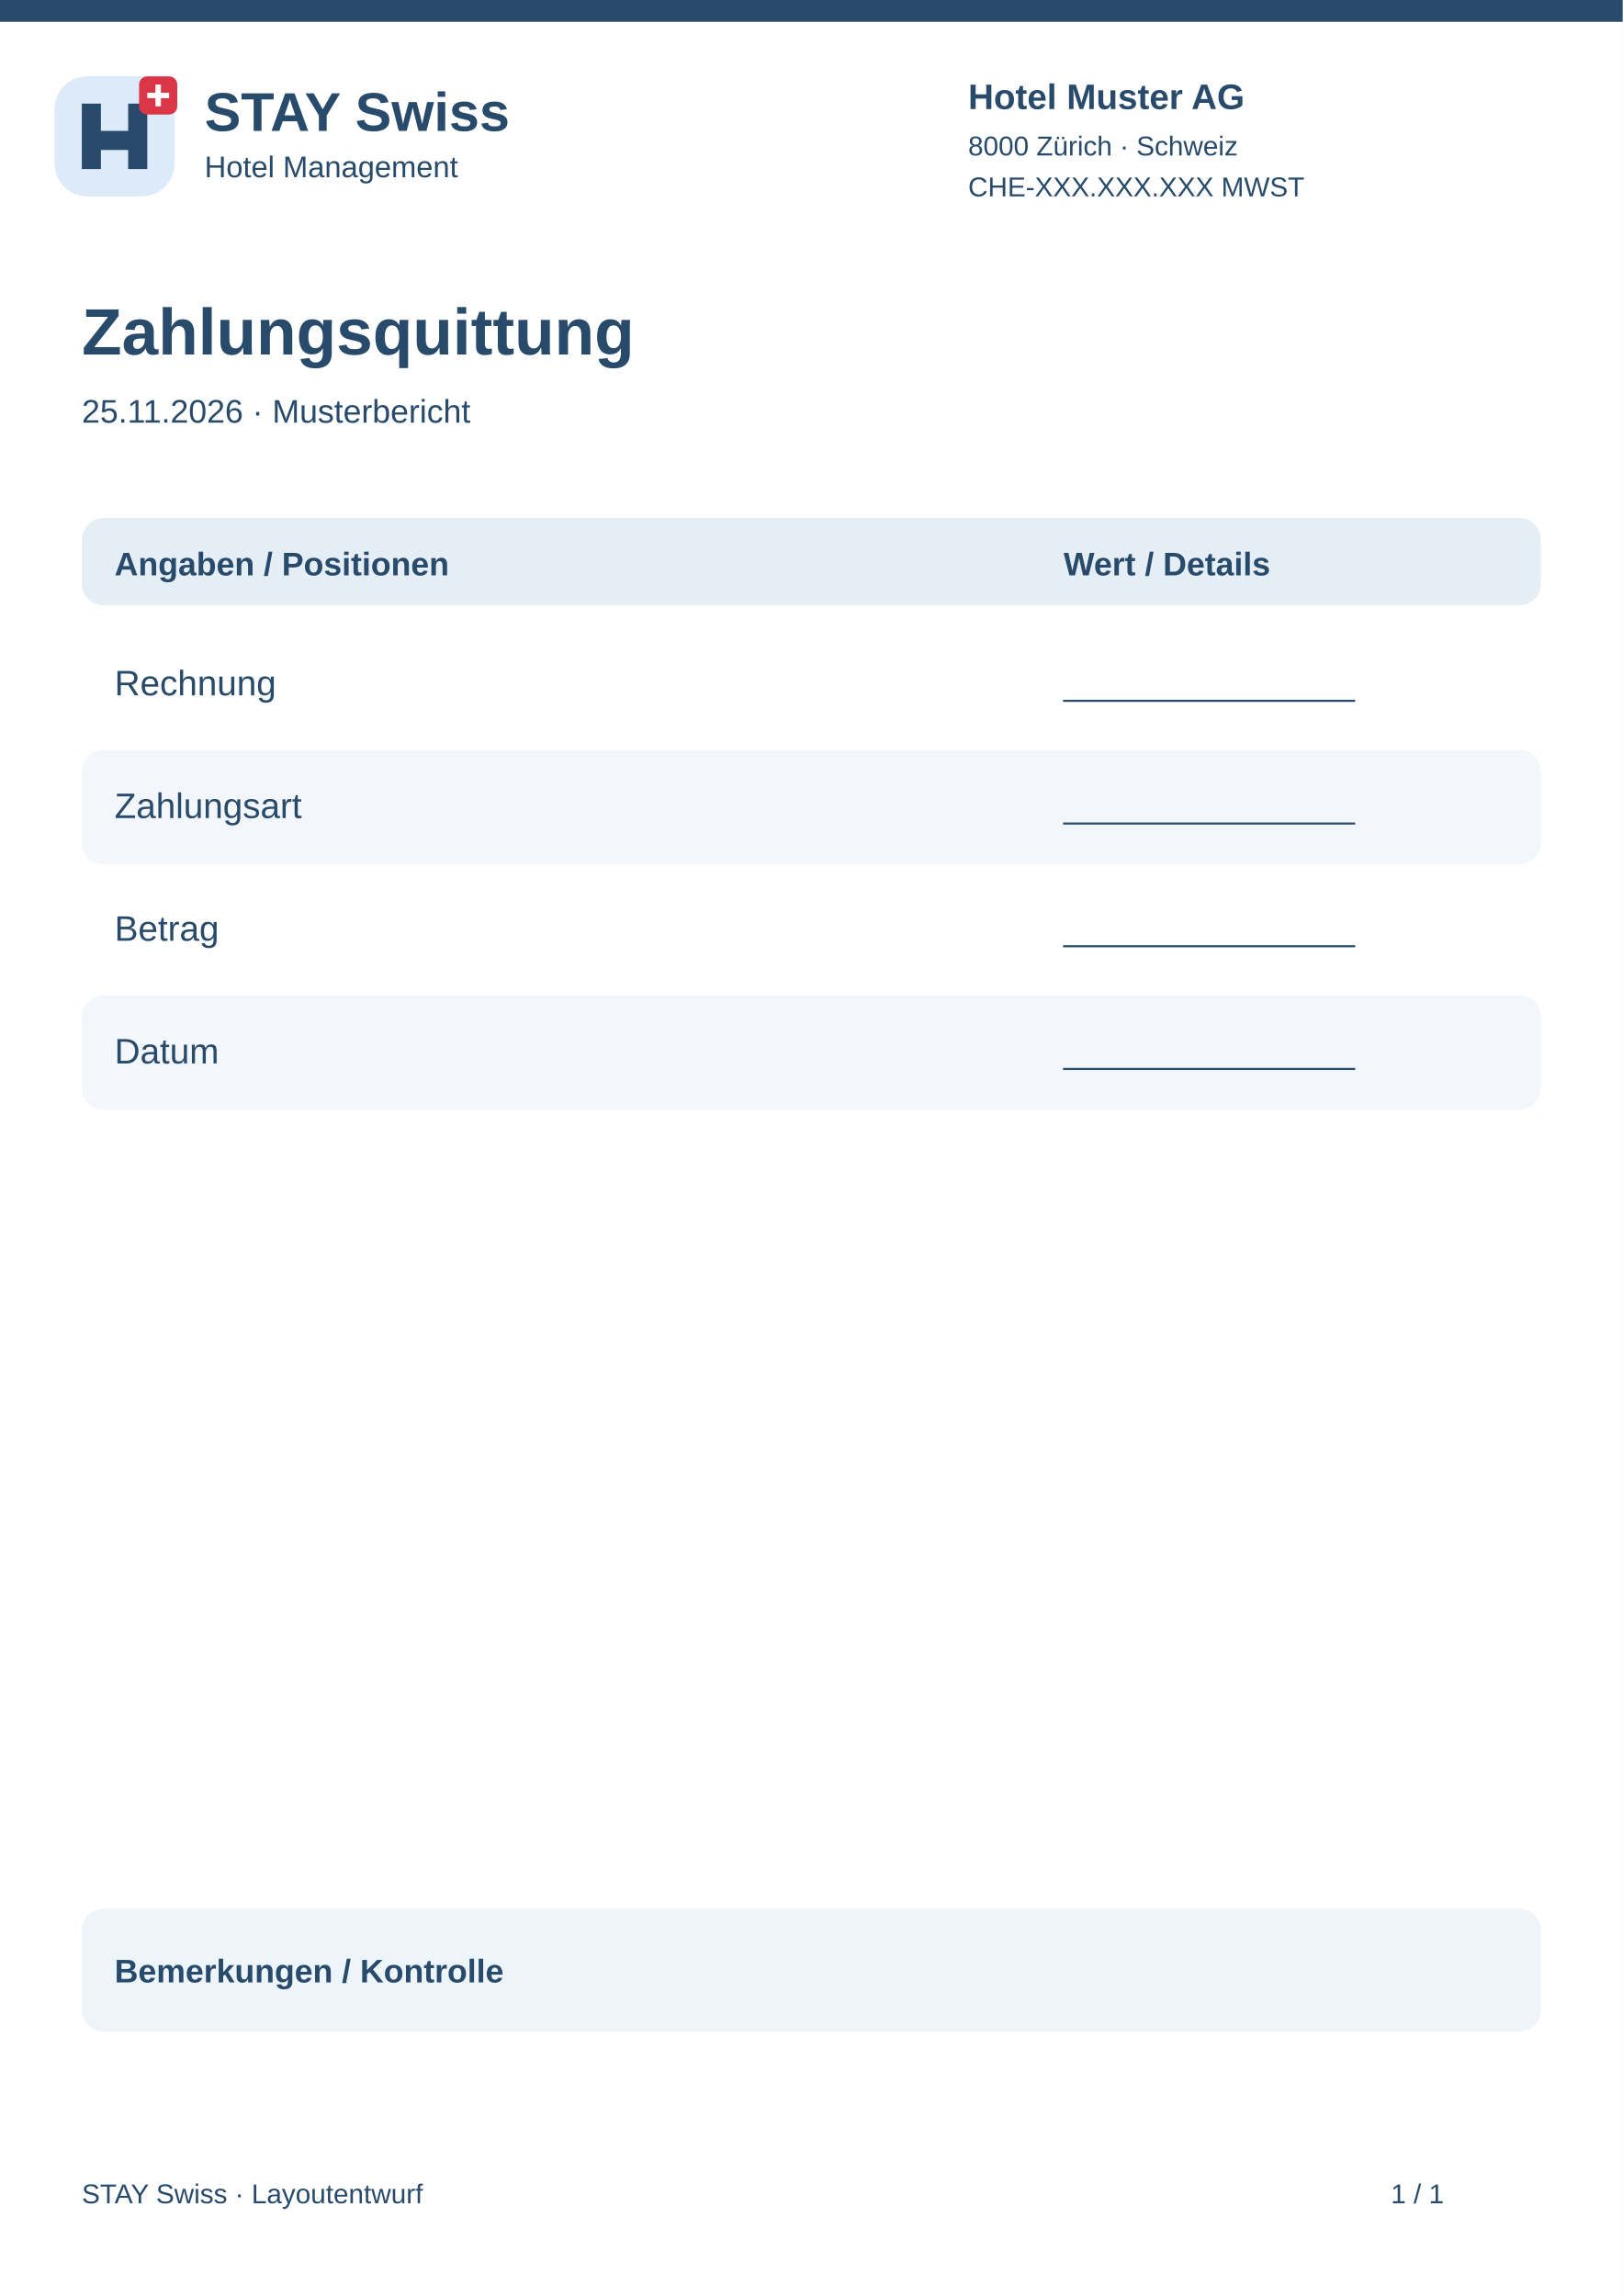
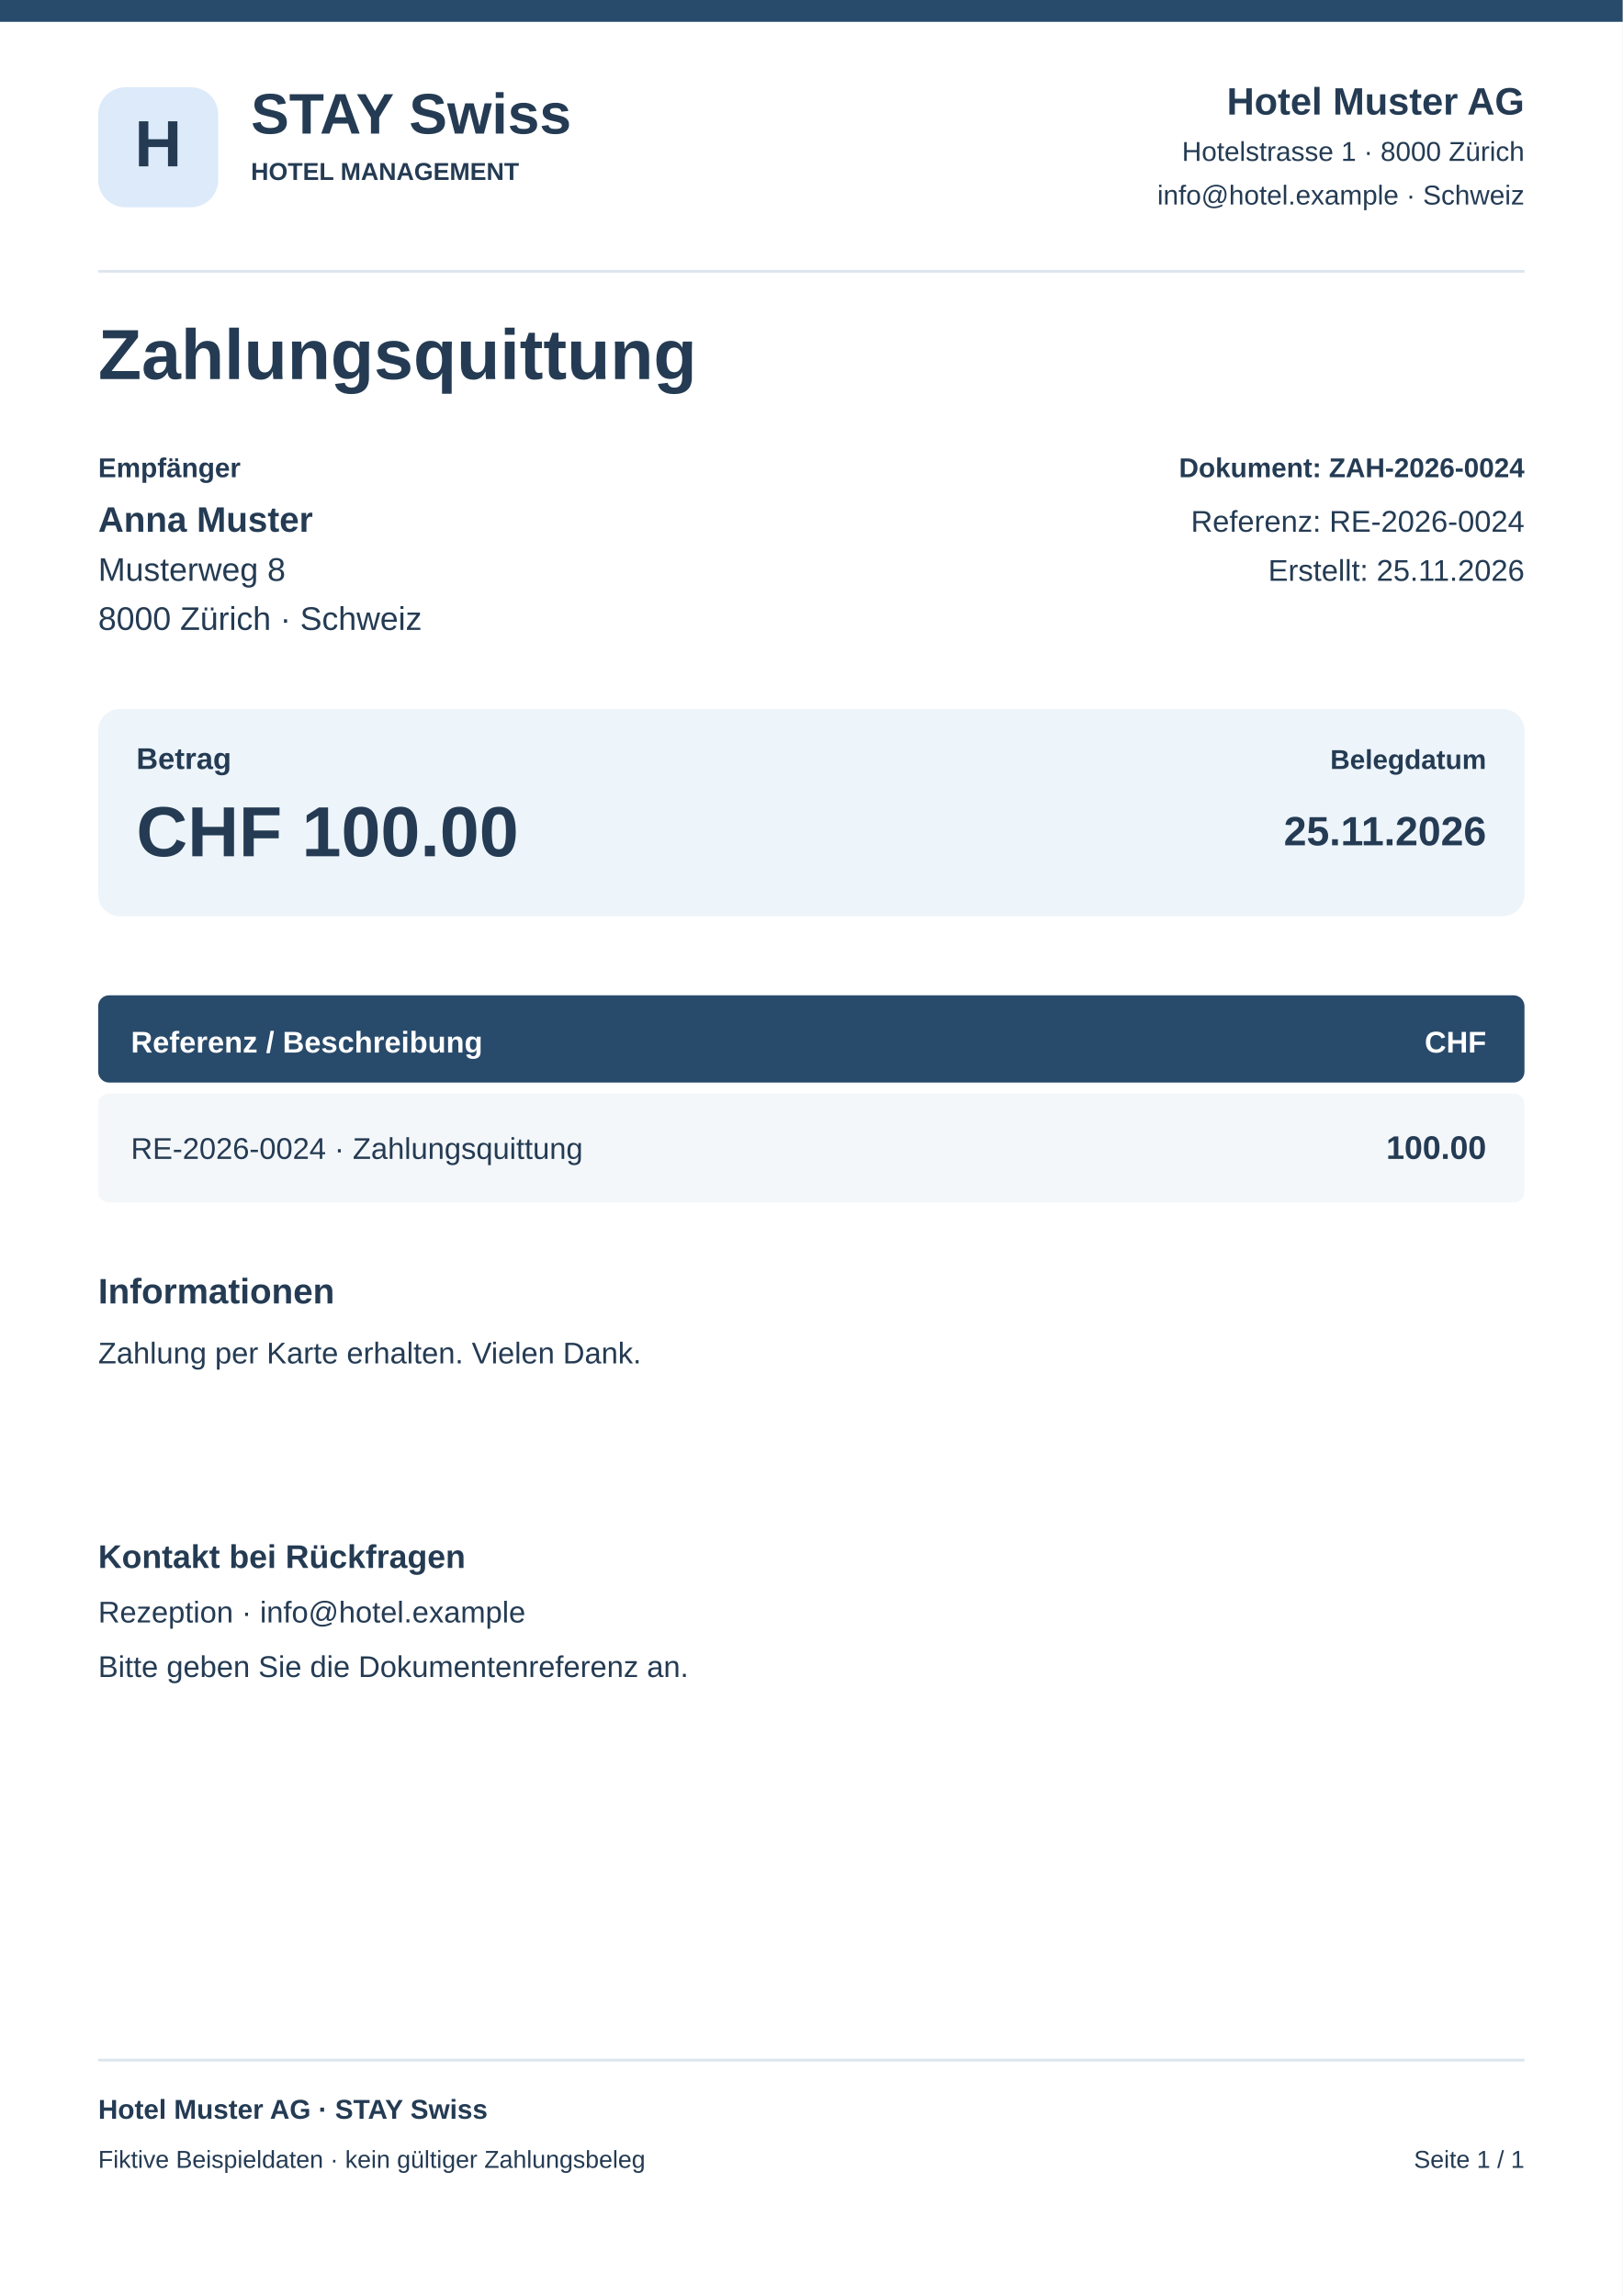
<svg xmlns="http://www.w3.org/2000/svg" width="595" height="842" viewBox="0 0 595 842">
  <rect x="0" y="0" width="595" height="842" rx="0" fill="#fff" />
  <rect x="0" y="0" width="595" height="8" rx="0" fill="#284a6b" />
-   <g transform="translate(20 28)">
-     <rect x="0" y="0" width="44" height="44" rx="12" fill="#dceafa" />
-     <path d="M10 34V10H17V20H27V10H34V34H27V27H17V34Z" fill="#284a6b" />
-     <rect x="31" y="0" width="14" height="14" rx="3" fill="#dc3545" />
-     <path d="M38 3v8m-4-4h8" stroke="white" stroke-width="2" />
-   </g>
-   <text x="75" y="48" font-family="Arial,sans-serif" font-size="20" font-weight="700" fill="#284a6b">STAY Swiss</text>
-   <text x="75" y="65" font-family="Arial,sans-serif" font-size="11" font-weight="400" fill="#284a6b">Hotel Management</text>
-   <text x="355" y="40" font-family="Arial,sans-serif" font-size="13" font-weight="700" fill="#284a6b">Hotel Muster AG</text>
-   <text x="355" y="57" font-family="Arial,sans-serif" font-size="10" font-weight="400" fill="#284a6b">8000 Zürich · Schweiz</text>
-   <text x="355" y="72" font-family="Arial,sans-serif" font-size="10" font-weight="400" fill="#284a6b">CHE-XXX.XXX.XXX MWST</text>
-   <text x="30" y="130" font-family="Arial,sans-serif" font-size="24" font-weight="700" fill="#284a6b">Zahlungsquittung</text>
-   <text x="30" y="155" font-family="Arial,sans-serif" font-size="12" font-weight="400" fill="#284a6b">25.11.2026 · Musterbericht</text>
-   <rect x="30" y="190" width="535" height="32" rx="8" fill="#e5edf5" />
-   <text x="42" y="211" font-family="Arial,sans-serif" font-size="12" font-weight="700" fill="#284a6b">Angaben / Positionen</text>
-   <text x="390" y="211" font-family="Arial,sans-serif" font-size="12" font-weight="700" fill="#284a6b">Wert / Details</text>
-   <rect x="30" y="230" width="535" height="42" rx="8" fill="#fff" />
-   <text x="42" y="255" font-family="Arial,sans-serif" font-size="13" font-weight="400" fill="#284a6b">Rechnung</text>
-   <text x="390" y="255" font-family="Arial,sans-serif" font-size="12" font-weight="400" fill="#284a6b">________________</text>
-   <rect x="30" y="275" width="535" height="42" rx="8" fill="#f3f6fa" />
-   <text x="42" y="300" font-family="Arial,sans-serif" font-size="13" font-weight="400" fill="#284a6b">Zahlungsart</text>
-   <text x="390" y="300" font-family="Arial,sans-serif" font-size="12" font-weight="400" fill="#284a6b">________________</text>
-   <rect x="30" y="320" width="535" height="42" rx="8" fill="#fff" />
-   <text x="42" y="345" font-family="Arial,sans-serif" font-size="13" font-weight="400" fill="#284a6b">Betrag</text>
-   <text x="390" y="345" font-family="Arial,sans-serif" font-size="12" font-weight="400" fill="#284a6b">________________</text>
-   <rect x="30" y="365" width="535" height="42" rx="8" fill="#f3f6fa" />
-   <text x="42" y="390" font-family="Arial,sans-serif" font-size="13" font-weight="400" fill="#284a6b">Datum</text>
-   <text x="390" y="390" font-family="Arial,sans-serif" font-size="12" font-weight="400" fill="#284a6b">________________</text>
-   <rect x="30" y="700" width="535" height="45" rx="8" fill="#edf4fa" />
-   <text x="42" y="727" font-family="Arial,sans-serif" font-size="12" font-weight="700" fill="#284a6b">Bemerkungen / Kontrolle</text>
-   <text x="30" y="808" font-family="Arial,sans-serif" font-size="10" font-weight="400" fill="#284a6b">STAY Swiss · Layoutentwurf</text>
-   <text x="510" y="808" font-family="Arial,sans-serif" font-size="10" font-weight="400" fill="#284a6b">1 / 1</text>
+   <rect x="36" y="32" width="44" height="44" rx="10" fill="#dceafa" />
+   <text x="58" y="61" font-family="Arial,sans-serif" font-size="24" font-weight="700" text-anchor="middle" fill="#243b53">H</text>
+   <text x="92" y="49" font-family="Arial,sans-serif" font-size="21" font-weight="700" text-anchor="start" fill="#243b53">STAY Swiss</text>
+   <text x="92" y="66" font-family="Arial,sans-serif" font-size="9" font-weight="700" text-anchor="start" fill="#243b53">HOTEL MANAGEMENT</text>
+   <text x="559" y="42" font-family="Arial,sans-serif" font-size="14" font-weight="700" text-anchor="end" fill="#243b53">Hotel Muster AG</text>
+   <text x="559" y="59" font-family="Arial,sans-serif" font-size="10" font-weight="400" text-anchor="end" fill="#243b53">Hotelstrasse 1 · 8000 Zürich</text>
+   <text x="559" y="75" font-family="Arial,sans-serif" font-size="10" font-weight="400" text-anchor="end" fill="#243b53">info@hotel.example · Schweiz</text>
+   <rect x="36" y="99" width="523" height="1" rx="0" fill="#dce5ee" />
+   <text x="36" y="139" font-family="Arial,sans-serif" font-size="26" font-weight="700" text-anchor="start" fill="#243b53">Zahlungsquittung</text>
+   <text x="36" y="175" font-family="Arial,sans-serif" font-size="10" font-weight="700" text-anchor="start" fill="#243b53">Empfänger</text>
+   <text x="36" y="195" font-family="Arial,sans-serif" font-size="13" font-weight="700" text-anchor="start" fill="#243b53">Anna Muster</text>
+   <text x="36" y="213" font-family="Arial,sans-serif" font-size="12" font-weight="400" text-anchor="start" fill="#243b53">Musterweg 8</text>
+   <text x="36" y="231" font-family="Arial,sans-serif" font-size="12" font-weight="400" text-anchor="start" fill="#243b53">8000 Zürich · Schweiz</text>
+   <text x="559" y="175" font-family="Arial,sans-serif" font-size="10" font-weight="700" text-anchor="end" fill="#243b53">Dokument: ZAH-2026-0024</text>
+   <text x="559" y="195" font-family="Arial,sans-serif" font-size="11" font-weight="400" text-anchor="end" fill="#243b53">Referenz: RE-2026-0024</text>
+   <text x="559" y="213" font-family="Arial,sans-serif" font-size="11" font-weight="400" text-anchor="end" fill="#243b53">Erstellt: 25.11.2026</text>
+   <rect x="36" y="260" width="523" height="76" rx="8" fill="#edf4fa" />
+   <text x="50" y="282" font-family="Arial,sans-serif" font-size="11" font-weight="700" text-anchor="start" fill="#243b53">Betrag</text>
+   <text x="50" y="314" font-family="Arial,sans-serif" font-size="26" font-weight="700" text-anchor="start" fill="#243b53">CHF 100.00</text>
+   <text x="545" y="282" font-family="Arial,sans-serif" font-size="10" font-weight="700" text-anchor="end" fill="#243b53">Belegdatum</text>
+   <text x="545" y="310" font-family="Arial,sans-serif" font-size="15" font-weight="700" text-anchor="end" fill="#243b53">25.11.2026</text>
+   <rect x="36" y="365" width="523" height="32" rx="4" fill="#284a6b" />
+   <text x="48" y="386" font-family="Arial,sans-serif" font-size="11" font-weight="700" text-anchor="start" fill="#fff">Referenz / Beschreibung</text>
+   <text x="545" y="386" font-family="Arial,sans-serif" font-size="11" font-weight="700" text-anchor="end" fill="#fff">CHF</text>
+   <rect x="36" y="401" width="523" height="40" rx="4" fill="#f4f7fa" />
+   <text x="48" y="425" font-family="Arial,sans-serif" font-size="11" font-weight="400" text-anchor="start" fill="#243b53">RE-2026-0024 · Zahlungsquittung</text>
+   <text x="545" y="425" font-family="Arial,sans-serif" font-size="12" font-weight="700" text-anchor="end" fill="#243b53">100.00</text>
+   <text x="36" y="478" font-family="Arial,sans-serif" font-size="13" font-weight="700" text-anchor="start" fill="#243b53">Informationen</text>
+   <text x="36" y="500" font-family="Arial,sans-serif" font-size="11" font-weight="400" text-anchor="start" fill="#243b53">Zahlung per Karte erhalten. Vielen Dank.</text>
+   <text x="36" y="575" font-family="Arial,sans-serif" font-size="12" font-weight="700" text-anchor="start" fill="#243b53">Kontakt bei Rückfragen</text>
+   <text x="36" y="595" font-family="Arial,sans-serif" font-size="11" font-weight="400" text-anchor="start" fill="#243b53">Rezeption · info@hotel.example</text>
+   <text x="36" y="615" font-family="Arial,sans-serif" font-size="11" font-weight="400" text-anchor="start" fill="#243b53">Bitte geben Sie die Dokumentenreferenz an.</text>
+   <rect x="36" y="755" width="523" height="1" rx="0" fill="#dce5ee" />
+   <text x="36" y="777" font-family="Arial,sans-serif" font-size="10" font-weight="700" text-anchor="start" fill="#243b53">Hotel Muster AG · STAY Swiss</text>
+   <text x="36" y="795" font-family="Arial,sans-serif" font-size="9" font-weight="400" text-anchor="start" fill="#243b53">Fiktive Beispieldaten · kein gültiger Zahlungsbeleg</text>
+   <text x="559" y="795" font-family="Arial,sans-serif" font-size="9" font-weight="400" text-anchor="end" fill="#243b53">Seite 1 / 1</text>
</svg>
